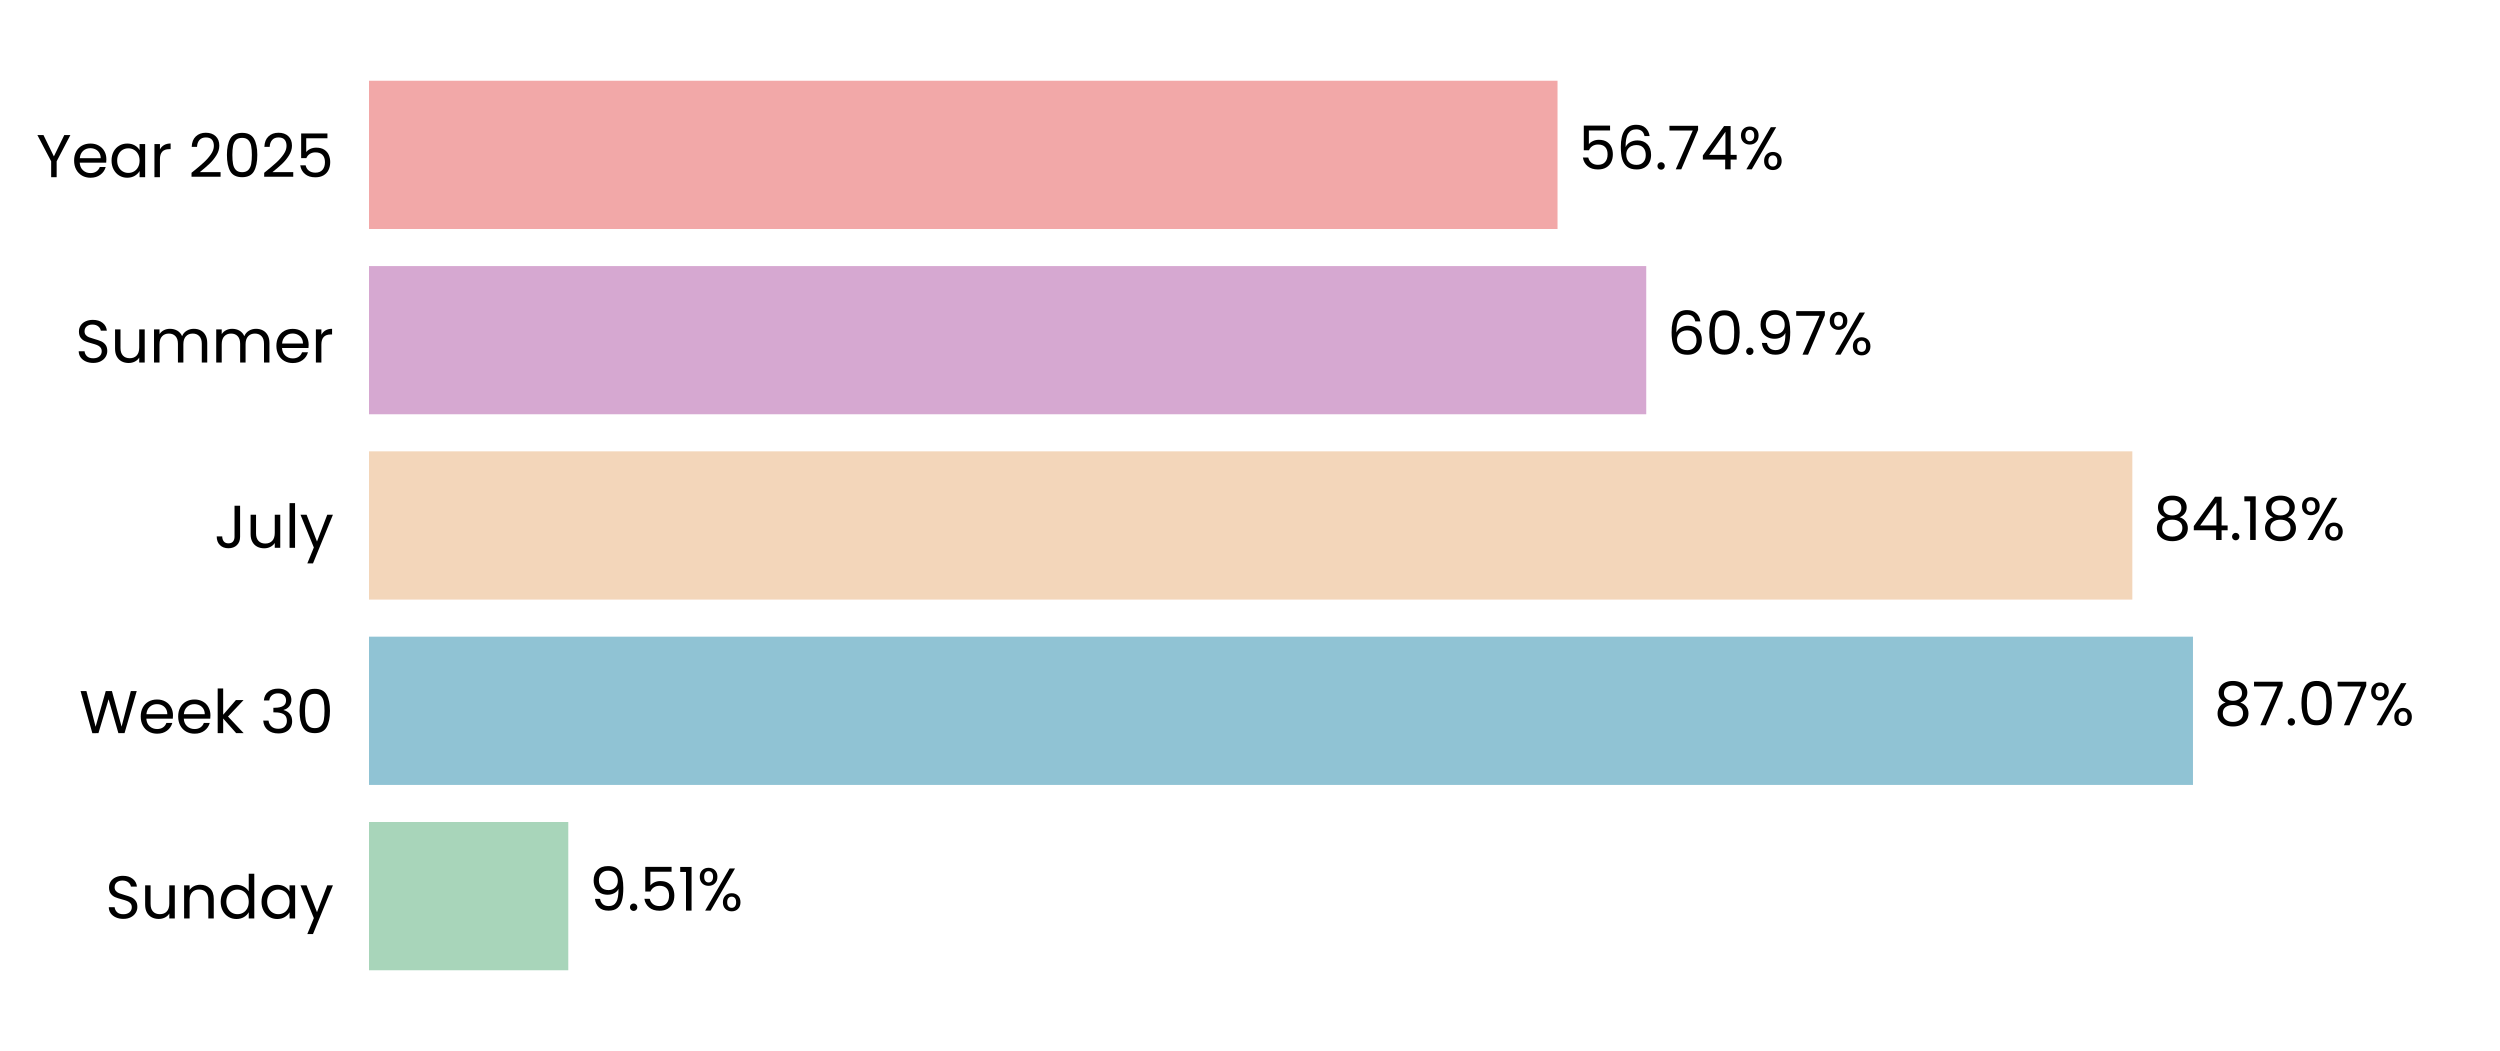
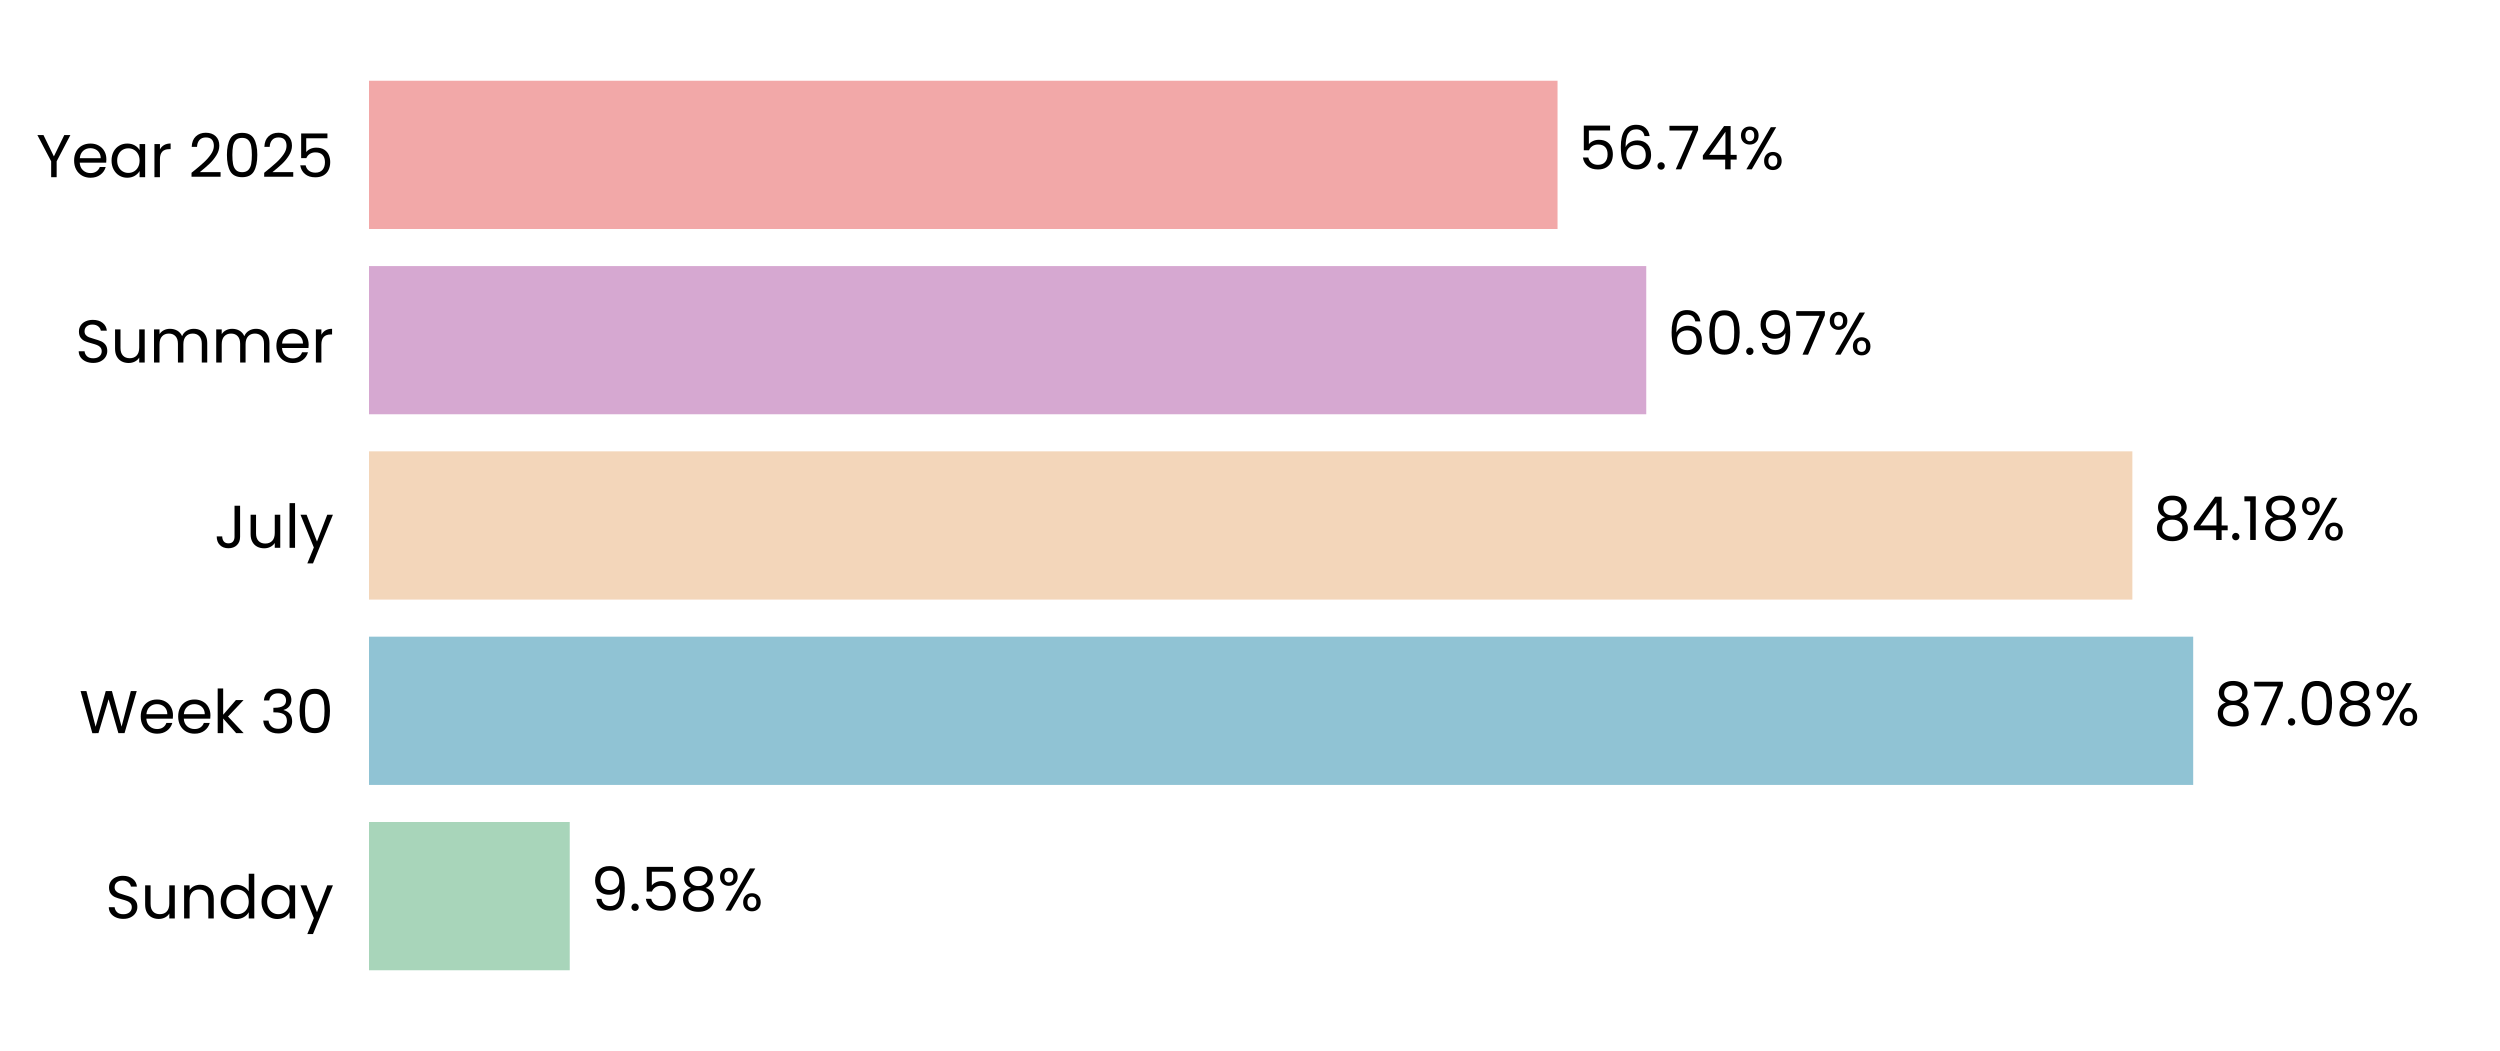
<svg xmlns="http://www.w3.org/2000/svg" xmlns:xlink="http://www.w3.org/1999/xlink" width="496.691pt" height="208.8pt" viewBox="0 0 496.691 208.8" version="1.1">
  <defs>
    <style type="text/css">*{stroke-linejoin: round; stroke-linecap: butt}</style>
  </defs>
  <g id="figure_1">
    <g id="patch_1">
      <path d="M 0 208.8  L 496.691 208.8  L 496.691 0  L 0 0  L 0 208.8  z " style="fill: none" />
    </g>
    <g id="axes_1">
      <g id="patch_2">
        <path d="M 73.311 201.6  L 489.491 201.6  L 489.491 7.2  L 73.311 7.2  L 73.311 201.6  z " style="fill: none" />
      </g>
      <g id="patch_3">
-         <path d="M 73.311 192.764  L 112.906 192.764  L 112.906 163.309  L 73.311 163.309  z " clip-path="url(#p87a7a07b7a)" style="fill: #a8d5ba" />
+         <path d="M 73.311 192.764  L 113.195 192.764  L 113.195 163.309  L 73.311 163.309  z " clip-path="url(#p8776760853)" style="fill: #a8d5ba" />
      </g>
      <g id="patch_4">
-         <path d="M 73.311 155.945  L 435.693 155.945  L 435.693 126.491  L 73.311 126.491  z " clip-path="url(#p87a7a07b7a)" style="fill: #90c3d4" />
+         <path d="M 73.311 155.945  L 435.735 155.945  L 435.735 126.491  L 73.311 126.491  z " clip-path="url(#p8776760853)" style="fill: #90c3d4" />
      </g>
      <g id="patch_5">
-         <path d="M 73.311 119.127  L 423.643 119.127  L 423.643 89.673  L 73.311 89.673  z " clip-path="url(#p87a7a07b7a)" style="fill: #f3d6ba" />
+         <path d="M 73.311 119.127  L 423.652 119.127  L 423.652 89.673  L 73.311 89.673  z " clip-path="url(#p8776760853)" style="fill: #f3d6ba" />
      </g>
      <g id="patch_6">
-         <path d="M 73.311 82.309  L 327.069 82.309  L 327.069 52.855  L 73.311 52.855  z " clip-path="url(#p87a7a07b7a)" style="fill: #d6a8d1" />
+         <path d="M 73.311 82.309  L 327.072 82.309  L 327.072 52.855  L 73.311 52.855  z " clip-path="url(#p8776760853)" style="fill: #d6a8d1" />
      </g>
      <g id="patch_7">
-         <path d="M 73.311 45.491  L 309.445 45.491  L 309.445 16.036  L 73.311 16.036  z " clip-path="url(#p87a7a07b7a)" style="fill: #f2a8a8" />
+         <path d="M 73.311 45.491  L 309.446 45.491  L 309.446 16.036  L 73.311 16.036  z " clip-path="url(#p8776760853)" style="fill: #f2a8a8" />
      </g>
      <g id="matplotlib.axis_1">
        <g id="ytick_1">
          <g id="text_1">
            <g transform="translate(20.92875 182.4764) scale(0.12 -0.12)">
              <defs>
                <path id="Poppins-Regular-53" d="M 1907 -45  Q 1466 -45 1117 112  Q 768 269 569 547  Q 371 826 365 1190  L 986 1190  Q 1018 877 1245 662  Q 1472 448 1907 448  Q 2323 448 2563 656  Q 2803 864 2803 1190  Q 2803 1446 2662 1606  Q 2522 1766 2310 1849  Q 2099 1933 1741 2029  Q 1299 2144 1033 2259  Q 768 2374 579 2620  Q 390 2867 390 3283  Q 390 3648 576 3929  Q 762 4211 1098 4364  Q 1434 4518 1869 4518  Q 2496 4518 2896 4204  Q 3296 3891 3347 3373  L 2707 3373  Q 2675 3629 2438 3824  Q 2202 4019 1811 4019  Q 1446 4019 1216 3830  Q 986 3642 986 3302  Q 986 3059 1123 2905  Q 1261 2752 1462 2672  Q 1664 2592 2029 2490  Q 2470 2368 2739 2249  Q 3008 2131 3200 1884  Q 3392 1638 3392 1216  Q 3392 890 3219 602  Q 3046 314 2707 134  Q 2368 -45 1907 -45  z " transform="scale(0.015625)" />
                <path id="Poppins-Regular-75" d="M 3603 3507  L 3603 0  L 3021 0  L 3021 518  Q 2854 250 2556 99  Q 2259 -51 1901 -51  Q 1491 -51 1164 118  Q 838 288 649 627  Q 461 966 461 1453  L 461 3507  L 1037 3507  L 1037 1530  Q 1037 1011 1299 732  Q 1562 454 2016 454  Q 2483 454 2752 742  Q 3021 1030 3021 1581  L 3021 3507  L 3603 3507  z " transform="scale(0.015625)" />
                <path id="Poppins-Regular-6e" d="M 2202 3571  Q 2842 3571 3238 3184  Q 3635 2797 3635 2067  L 3635 0  L 3059 0  L 3059 1984  Q 3059 2509 2796 2787  Q 2534 3066 2080 3066  Q 1619 3066 1347 2778  Q 1075 2490 1075 1939  L 1075 0  L 493 0  L 493 3507  L 1075 3507  L 1075 3008  Q 1248 3277 1545 3424  Q 1843 3571 2202 3571  z " transform="scale(0.015625)" />
                <path id="Poppins-Regular-64" d="M 275 1766  Q 275 2304 492 2710  Q 710 3117 1091 3341  Q 1472 3565 1946 3565  Q 2355 3565 2707 3376  Q 3059 3187 3245 2880  L 3245 4736  L 3834 4736  L 3834 0  L 3245 0  L 3245 659  Q 3072 346 2733 144  Q 2394 -58 1939 -58  Q 1472 -58 1091 172  Q 710 403 492 819  Q 275 1235 275 1766  z M 3245 1760  Q 3245 2157 3085 2451  Q 2925 2746 2653 2902  Q 2381 3059 2054 3059  Q 1728 3059 1459 2905  Q 1190 2752 1030 2457  Q 870 2163 870 1766  Q 870 1363 1030 1065  Q 1190 768 1459 611  Q 1728 454 2054 454  Q 2381 454 2653 611  Q 2925 768 3085 1065  Q 3245 1363 3245 1760  z " transform="scale(0.015625)" />
                <path id="Poppins-Regular-61" d="M 275 1766  Q 275 2304 492 2710  Q 710 3117 1091 3341  Q 1472 3565 1939 3565  Q 2400 3565 2739 3366  Q 3078 3168 3245 2867  L 3245 3507  L 3834 3507  L 3834 0  L 3245 0  L 3245 653  Q 3072 346 2729 144  Q 2387 -58 1933 -58  Q 1466 -58 1088 172  Q 710 403 492 819  Q 275 1235 275 1766  z M 3245 1760  Q 3245 2157 3085 2451  Q 2925 2746 2653 2902  Q 2381 3059 2054 3059  Q 1728 3059 1459 2905  Q 1190 2752 1030 2457  Q 870 2163 870 1766  Q 870 1363 1030 1065  Q 1190 768 1459 611  Q 1728 454 2054 454  Q 2381 454 2653 611  Q 2925 768 3085 1065  Q 3245 1363 3245 1760  z " transform="scale(0.015625)" />
                <path id="Poppins-Regular-79" d="M 3514 3507  L 1402 -1651  L 800 -1651  L 1491 38  L 77 3507  L 723 3507  L 1824 666  L 2912 3507  L 3514 3507  z " transform="scale(0.015625)" />
              </defs>
              <use xlink:href="#Poppins-Regular-53" />
              <use xlink:href="#Poppins-Regular-75" transform="translate(58.7 0)" />
              <use xlink:href="#Poppins-Regular-6e" transform="translate(122.7 0)" />
              <use xlink:href="#Poppins-Regular-64" transform="translate(186.7 0)" />
              <use xlink:href="#Poppins-Regular-61" transform="translate(254.3 0)" />
              <use xlink:href="#Poppins-Regular-79" transform="translate(321.8999 0)" />
            </g>
          </g>
        </g>
        <g id="ytick_2">
          <g id="text_2">
            <g transform="translate(15.73125 145.6582) scale(0.12 -0.12)">
              <defs>
                <path id="Poppins-Regular-57" d="M 6099 4461  L 4806 0  L 4154 0  L 3117 3590  L 2042 0  L 1395 -6  L 147 4461  L 768 4461  L 1741 678  L 2816 4461  L 3469 4461  L 4493 691  L 5472 4461  L 6099 4461  z " transform="scale(0.015625)" />
                <path id="Poppins-Regular-65" d="M 3693 1888  Q 3693 1722 3674 1536  L 870 1536  Q 902 1018 1225 726  Q 1549 435 2010 435  Q 2387 435 2640 611  Q 2893 787 2995 1082  L 3622 1082  Q 3482 576 3059 259  Q 2637 -58 2010 -58  Q 1510 -58 1116 166  Q 723 390 499 803  Q 275 1216 275 1760  Q 275 2304 492 2713  Q 710 3123 1104 3344  Q 1498 3565 2010 3565  Q 2509 3565 2893 3347  Q 3277 3130 3485 2749  Q 3693 2368 3693 1888  z M 3091 2010  Q 3091 2342 2944 2582  Q 2797 2822 2544 2947  Q 2291 3072 1984 3072  Q 1542 3072 1232 2790  Q 922 2509 877 2010  L 3091 2010  z " transform="scale(0.015625)" />
                <path id="Poppins-Regular-6b" d="M 2451 0  L 1075 1549  L 1075 0  L 493 0  L 493 4736  L 1075 4736  L 1075 1952  L 2426 3507  L 3238 3507  L 1587 1760  L 3245 0  L 2451 0  z " transform="scale(0.015625)" />
                <path id="Poppins-Regular-20" transform="scale(0.015625)" />
                <path id="Poppins-Regular-33" d="M 384 3462  Q 429 4051 838 4384  Q 1248 4717 1901 4717  Q 2336 4717 2653 4560  Q 2970 4403 3133 4134  Q 3296 3866 3296 3526  Q 3296 3130 3069 2842  Q 2842 2554 2477 2470  L 2477 2438  Q 2893 2336 3136 2035  Q 3379 1734 3379 1248  Q 3379 883 3212 592  Q 3046 301 2713 134  Q 2381 -32 1914 -32  Q 1235 -32 800 323  Q 365 678 314 1331  L 877 1331  Q 922 947 1190 704  Q 1459 461 1907 461  Q 2355 461 2588 694  Q 2822 928 2822 1299  Q 2822 1779 2502 1990  Q 2182 2202 1536 2202  L 1389 2202  L 1389 2688  L 1542 2688  Q 2131 2694 2432 2883  Q 2733 3072 2733 3469  Q 2733 3808 2512 4013  Q 2291 4218 1882 4218  Q 1485 4218 1241 4013  Q 998 3808 954 3462  L 384 3462  z " transform="scale(0.015625)" />
                <path id="Poppins-Regular-30" d="M 397 2362  Q 397 3462 755 4080  Q 1114 4698 2010 4698  Q 2899 4698 3257 4080  Q 3616 3462 3616 2362  Q 3616 1242 3257 621  Q 2899 0 2010 0  Q 1114 0 755 621  Q 397 1242 397 2362  z M 3040 2362  Q 3040 2918 2966 3305  Q 2893 3693 2665 3929  Q 2438 4166 2010 4166  Q 1574 4166 1347 3929  Q 1120 3693 1046 3305  Q 973 2918 973 2362  Q 973 1786 1046 1395  Q 1120 1005 1347 768  Q 1574 531 2010 531  Q 2438 531 2665 768  Q 2893 1005 2966 1395  Q 3040 1786 3040 2362  z " transform="scale(0.015625)" />
              </defs>
              <use xlink:href="#Poppins-Regular-57" />
              <use xlink:href="#Poppins-Regular-65" transform="translate(97.59999 0)" />
              <use xlink:href="#Poppins-Regular-65" transform="translate(159.6 0)" />
              <use xlink:href="#Poppins-Regular-6b" transform="translate(221.6 0)" />
              <use xlink:href="#Poppins-Regular-20" transform="translate(273.0999 0)" />
              <use xlink:href="#Poppins-Regular-33" transform="translate(299.7999 0)" />
              <use xlink:href="#Poppins-Regular-30" transform="translate(358.6999 0)" />
            </g>
          </g>
        </g>
        <g id="ytick_3">
          <g id="text_3">
            <g transform="translate(42.56437 108.84) scale(0.12 -0.12)">
              <defs>
                <path id="Poppins-Regular-4a" d="M 2739 4461  L 2739 1165  Q 2739 614 2400 284  Q 2061 -45 1504 -45  Q 941 -45 601 291  Q 262 627 262 1210  L 845 1210  Q 851 883 1014 678  Q 1178 474 1504 474  Q 1830 474 1990 669  Q 2150 864 2150 1165  L 2150 4461  L 2739 4461  z " transform="scale(0.015625)" />
                <path id="Poppins-Regular-6c" d="M 1075 4736  L 1075 0  L 493 0  L 493 4736  L 1075 4736  z " transform="scale(0.015625)" />
              </defs>
              <use xlink:href="#Poppins-Regular-4a" />
              <use xlink:href="#Poppins-Regular-75" transform="translate(52.99999 0)" />
              <use xlink:href="#Poppins-Regular-6c" transform="translate(117 0)" />
              <use xlink:href="#Poppins-Regular-79" transform="translate(141.6 0)" />
            </g>
          </g>
        </g>
        <g id="ytick_4">
          <g id="text_4">
            <g transform="translate(14.95125 72.02182) scale(0.12 -0.12)">
              <defs>
                <path id="Poppins-Regular-6d" d="M 4710 3571  Q 5120 3571 5440 3401  Q 5760 3232 5945 2893  Q 6131 2554 6131 2067  L 6131 0  L 5555 0  L 5555 1984  Q 5555 2509 5296 2787  Q 5037 3066 4595 3066  Q 4141 3066 3872 2774  Q 3603 2483 3603 1933  L 3603 0  L 3027 0  L 3027 1984  Q 3027 2509 2768 2787  Q 2509 3066 2067 3066  Q 1613 3066 1344 2774  Q 1075 2483 1075 1933  L 1075 0  L 493 0  L 493 3507  L 1075 3507  L 1075 3002  Q 1248 3277 1539 3424  Q 1830 3571 2182 3571  Q 2624 3571 2963 3372  Q 3302 3174 3469 2790  Q 3616 3162 3955 3366  Q 4294 3571 4710 3571  z " transform="scale(0.015625)" />
                <path id="Poppins-Regular-72" d="M 1075 2938  Q 1229 3238 1513 3404  Q 1798 3571 2208 3571  L 2208 2970  L 2054 2970  Q 1075 2970 1075 1907  L 1075 0  L 493 0  L 493 3507  L 1075 3507  L 1075 2938  z " transform="scale(0.015625)" />
              </defs>
              <use xlink:href="#Poppins-Regular-53" />
              <use xlink:href="#Poppins-Regular-75" transform="translate(58.7 0)" />
              <use xlink:href="#Poppins-Regular-6d" transform="translate(122.7 0)" />
              <use xlink:href="#Poppins-Regular-6d" transform="translate(225.7 0)" />
              <use xlink:href="#Poppins-Regular-65" transform="translate(328.7 0)" />
              <use xlink:href="#Poppins-Regular-72" transform="translate(390.6999 0)" />
            </g>
          </g>
        </g>
        <g id="ytick_5">
          <g id="text_5">
            <g transform="translate(7.2 35.20364) scale(0.12 -0.12)">
              <defs>
                <path id="Poppins-Regular-59" d="M 3616 4461  L 2163 1683  L 2163 0  L 1581 0  L 1581 1683  L 122 4461  L 768 4461  L 1869 2202  L 2970 4461  L 3616 4461  z " transform="scale(0.015625)" />
                <path id="Poppins-Regular-32" d="M 326 467  Q 1139 1120 1600 1539  Q 2061 1958 2377 2416  Q 2694 2874 2694 3315  Q 2694 3731 2492 3971  Q 2291 4211 1843 4211  Q 1408 4211 1168 3939  Q 928 3667 909 3213  L 346 3213  Q 371 3930 780 4320  Q 1190 4710 1837 4710  Q 2496 4710 2883 4345  Q 3270 3981 3270 3341  Q 3270 2810 2953 2307  Q 2637 1805 2233 1424  Q 1830 1043 1203 538  L 3405 538  L 3405 51  L 326 51  L 326 467  z " transform="scale(0.015625)" />
                <path id="Poppins-Regular-35" d="M 3347 4122  L 1101 4122  L 1101 2662  Q 1248 2867 1536 2998  Q 1824 3130 2157 3130  Q 2688 3130 3021 2909  Q 3354 2688 3498 2339  Q 3642 1990 3642 1600  Q 3642 1139 3469 774  Q 3296 410 2941 198  Q 2586 -13 2061 -13  Q 1389 -13 973 332  Q 557 678 467 1254  L 1037 1254  Q 1120 890 1389 685  Q 1658 480 2067 480  Q 2573 480 2829 784  Q 3085 1088 3085 1587  Q 3085 2086 2829 2358  Q 2573 2630 2074 2630  Q 1734 2630 1481 2467  Q 1229 2304 1114 2022  L 563 2022  L 563 4634  L 3347 4634  L 3347 4122  z " transform="scale(0.015625)" />
              </defs>
              <use xlink:href="#Poppins-Regular-59" />
              <use xlink:href="#Poppins-Regular-65" transform="translate(58.39999 0)" />
              <use xlink:href="#Poppins-Regular-61" transform="translate(120.4 0)" />
              <use xlink:href="#Poppins-Regular-72" transform="translate(188 0)" />
              <use xlink:href="#Poppins-Regular-20" transform="translate(225.3 0)" />
              <use xlink:href="#Poppins-Regular-32" transform="translate(252 0)" />
              <use xlink:href="#Poppins-Regular-30" transform="translate(309.4999 0)" />
              <use xlink:href="#Poppins-Regular-32" transform="translate(372.2999 0)" />
              <use xlink:href="#Poppins-Regular-35" transform="translate(429.7999 0)" />
            </g>
          </g>
        </g>
      </g>
      <g id="text_6">
-         <g transform="translate(117.068 180.9164) scale(0.12 -0.12)">
+         <g transform="translate(117.357 180.9164) scale(0.12 -0.12)">
          <defs>
            <path id="Poppins-Regular-39" d="M 1146 1242  Q 1210 877 1443 678  Q 1677 480 2074 480  Q 2605 480 2857 896  Q 3110 1312 3098 2298  Q 2963 2010 2649 1846  Q 2336 1683 1952 1683  Q 1523 1683 1187 1859  Q 851 2035 659 2374  Q 467 2714 467 3194  Q 467 3878 864 4297  Q 1261 4717 1990 4717  Q 2886 4717 3248 4134  Q 3610 3552 3610 2400  Q 3610 1594 3466 1069  Q 3322 544 2979 269  Q 2637 -6 2042 -6  Q 1389 -6 1024 346  Q 659 698 608 1242  L 1146 1242  z M 2048 2176  Q 2477 2176 2752 2441  Q 3027 2707 3027 3162  Q 3027 3642 2758 3936  Q 2490 4230 2003 4230  Q 1555 4230 1289 3948  Q 1024 3667 1024 3206  Q 1024 2739 1286 2457  Q 1549 2176 2048 2176  z " transform="scale(0.015625)" />
            <path id="Poppins-Regular-2e" d="M 678 -38  Q 512 -38 397 77  Q 282 192 282 358  Q 282 525 397 640  Q 512 755 678 755  Q 838 755 950 640  Q 1062 525 1062 358  Q 1062 192 950 77  Q 838 -38 678 -38  z " transform="scale(0.015625)" />
-             <path id="Poppins-Regular-31" d="M 243 4096  L 243 4627  L 1446 4627  L 1446 0  L 858 0  L 858 4096  L 243 4096  z " transform="scale(0.015625)" />
+             <path id="Poppins-Regular-38" d="M 1242 2406  Q 883 2547 691 2816  Q 499 3085 499 3469  Q 499 3814 672 4092  Q 845 4371 1187 4534  Q 1530 4698 2016 4698  Q 2502 4698 2844 4534  Q 3187 4371 3363 4092  Q 3539 3814 3539 3469  Q 3539 3098 3340 2819  Q 3142 2541 2797 2406  Q 3194 2285 3427 1981  Q 3661 1677 3661 1248  Q 3661 832 3456 521  Q 3251 211 2876 41  Q 2502 -128 2016 -128  Q 1530 -128 1162 41  Q 794 211 589 521  Q 384 832 384 1248  Q 384 1677 614 1984  Q 845 2291 1242 2406  z M 2976 3398  Q 2976 3789 2720 4000  Q 2464 4211 2016 4211  Q 1574 4211 1318 4000  Q 1062 3789 1062 3392  Q 1062 3034 1328 2816  Q 1594 2598 2016 2598  Q 2445 2598 2710 2819  Q 2976 3040 2976 3398  z M 2016 2150  Q 1542 2150 1241 1929  Q 941 1709 941 1267  Q 941 858 1232 608  Q 1523 358 2016 358  Q 2509 358 2797 608  Q 3085 858 3085 1267  Q 3085 1696 2790 1923  Q 2496 2150 2016 2150  z " transform="scale(0.015625)" />
            <path id="Poppins-Regular-25" d="M 269 3584  Q 269 4019 531 4278  Q 794 4538 1203 4538  Q 1613 4538 1875 4278  Q 2138 4019 2138 3584  Q 2138 3142 1875 2883  Q 1613 2624 1203 2624  Q 794 2624 531 2883  Q 269 3142 269 3584  z M 4006 4467  L 1414 0  L 838 0  L 3430 4467  L 4006 4467  z M 1203 4179  Q 986 4179 861 4028  Q 736 3878 736 3584  Q 736 3290 861 3136  Q 986 2982 1203 2982  Q 1421 2982 1549 3139  Q 1677 3296 1677 3584  Q 1677 3878 1549 4028  Q 1421 4179 1203 4179  z M 2720 883  Q 2720 1325 2982 1584  Q 3245 1843 3654 1843  Q 4064 1843 4323 1584  Q 4582 1325 4582 883  Q 4582 448 4323 185  Q 4064 -77 3654 -77  Q 3245 -77 2982 182  Q 2720 442 2720 883  z M 3648 1478  Q 3430 1478 3302 1328  Q 3174 1178 3174 883  Q 3174 595 3302 444  Q 3430 294 3648 294  Q 3866 294 3994 444  Q 4122 595 4122 883  Q 4122 1178 3994 1328  Q 3866 1478 3648 1478  z " transform="scale(0.015625)" />
          </defs>
          <use xlink:href="#Poppins-Regular-39" />
          <use xlink:href="#Poppins-Regular-2e" transform="translate(62.99999 0)" />
          <use xlink:href="#Poppins-Regular-35" transform="translate(83.99997 0)" />
-           <use xlink:href="#Poppins-Regular-31" transform="translate(146.8 0)" />
-           <use xlink:href="#Poppins-Regular-25" transform="translate(178.7999 0)" />
+           <use xlink:href="#Poppins-Regular-38" transform="translate(146.8 0)" />
+           <use xlink:href="#Poppins-Regular-25" transform="translate(209.8999 0)" />
        </g>
      </g>
      <g id="text_7">
-         <g transform="translate(439.8552 144.0982) scale(0.12 -0.12)">
+         <g transform="translate(439.8965 144.0982) scale(0.12 -0.12)">
          <defs>
-             <path id="Poppins-Regular-38" d="M 1242 2406  Q 883 2547 691 2816  Q 499 3085 499 3469  Q 499 3814 672 4092  Q 845 4371 1187 4534  Q 1530 4698 2016 4698  Q 2502 4698 2844 4534  Q 3187 4371 3363 4092  Q 3539 3814 3539 3469  Q 3539 3098 3340 2819  Q 3142 2541 2797 2406  Q 3194 2285 3427 1981  Q 3661 1677 3661 1248  Q 3661 832 3456 521  Q 3251 211 2876 41  Q 2502 -128 2016 -128  Q 1530 -128 1162 41  Q 794 211 589 521  Q 384 832 384 1248  Q 384 1677 614 1984  Q 845 2291 1242 2406  z M 2976 3398  Q 2976 3789 2720 4000  Q 2464 4211 2016 4211  Q 1574 4211 1318 4000  Q 1062 3789 1062 3392  Q 1062 3034 1328 2816  Q 1594 2598 2016 2598  Q 2445 2598 2710 2819  Q 2976 3040 2976 3398  z M 2016 2150  Q 1542 2150 1241 1929  Q 941 1709 941 1267  Q 941 858 1232 608  Q 1523 358 2016 358  Q 2509 358 2797 608  Q 3085 858 3085 1267  Q 3085 1696 2790 1923  Q 2496 2150 2016 2150  z " transform="scale(0.015625)" />
            <path id="Poppins-Regular-37" d="M 3245 4173  L 1466 0  L 877 0  L 2682 4115  L 211 4115  L 211 4614  L 3245 4614  L 3245 4173  z " transform="scale(0.015625)" />
          </defs>
          <use xlink:href="#Poppins-Regular-38" />
          <use xlink:href="#Poppins-Regular-37" transform="translate(63.09999 0)" />
          <use xlink:href="#Poppins-Regular-2e" transform="translate(117.7 0)" />
          <use xlink:href="#Poppins-Regular-30" transform="translate(138.7 0)" />
-           <use xlink:href="#Poppins-Regular-37" transform="translate(201.5 0)" />
-           <use xlink:href="#Poppins-Regular-25" transform="translate(256.0999 0)" />
+           <use xlink:href="#Poppins-Regular-38" transform="translate(201.5 0)" />
+           <use xlink:href="#Poppins-Regular-25" transform="translate(264.5999 0)" />
        </g>
      </g>
      <g id="text_8">
-         <g transform="translate(427.8045 107.28) scale(0.12 -0.12)">
+         <g transform="translate(427.8138 107.28) scale(0.12 -0.12)">
          <defs>
            <path id="Poppins-Regular-34" d="M 256 1030  L 256 1472  L 2502 4582  L 3200 4582  L 3200 1536  L 3840 1536  L 3840 1030  L 3200 1030  L 3200 0  L 2624 0  L 2624 1030  L 256 1030  z M 2650 3974  L 928 1536  L 2650 1536  L 2650 3974  z " transform="scale(0.015625)" />
+             <path id="Poppins-Regular-31" d="M 243 4096  L 243 4627  L 1446 4627  L 1446 0  L 858 0  L 858 4096  L 243 4096  z " transform="scale(0.015625)" />
          </defs>
          <use xlink:href="#Poppins-Regular-38" />
          <use xlink:href="#Poppins-Regular-34" transform="translate(63.09999 0)" />
          <use xlink:href="#Poppins-Regular-2e" transform="translate(126 0)" />
          <use xlink:href="#Poppins-Regular-31" transform="translate(147 0)" />
          <use xlink:href="#Poppins-Regular-38" transform="translate(179 0)" />
          <use xlink:href="#Poppins-Regular-25" transform="translate(242.0999 0)" />
        </g>
      </g>
      <g id="text_9">
-         <g transform="translate(331.2304 70.46182) scale(0.12 -0.12)">
+         <g transform="translate(331.2335 70.46182) scale(0.12 -0.12)">
          <defs>
            <path id="Poppins-Regular-36" d="M 2976 3526  Q 2835 4237 2099 4237  Q 1530 4237 1248 3798  Q 966 3360 973 2355  Q 1120 2688 1462 2877  Q 1805 3066 2227 3066  Q 2886 3066 3280 2656  Q 3674 2246 3674 1523  Q 3674 1088 3504 742  Q 3334 397 2992 192  Q 2650 -13 2163 -13  Q 1504 -13 1133 281  Q 762 576 614 1094  Q 467 1613 467 2374  Q 467 4723 2106 4723  Q 2733 4723 3091 4384  Q 3450 4045 3514 3526  L 2976 3526  z M 2106 2573  Q 1830 2573 1587 2461  Q 1344 2349 1193 2121  Q 1043 1894 1043 1568  Q 1043 1082 1324 778  Q 1606 474 2131 474  Q 2579 474 2844 752  Q 3110 1030 3110 1504  Q 3110 2003 2854 2288  Q 2598 2573 2106 2573  z " transform="scale(0.015625)" />
          </defs>
          <use xlink:href="#Poppins-Regular-36" />
          <use xlink:href="#Poppins-Regular-30" transform="translate(63.49999 0)" />
          <use xlink:href="#Poppins-Regular-2e" transform="translate(126.3 0)" />
          <use xlink:href="#Poppins-Regular-39" transform="translate(147.3 0)" />
          <use xlink:href="#Poppins-Regular-37" transform="translate(210.2999 0)" />
          <use xlink:href="#Poppins-Regular-25" transform="translate(264.8999 0)" />
        </g>
      </g>
      <g id="text_10">
-         <g transform="translate(313.6069 33.64364) scale(0.12 -0.12)">
+         <g transform="translate(313.6077 33.64364) scale(0.12 -0.12)">
          <use xlink:href="#Poppins-Regular-35" />
          <use xlink:href="#Poppins-Regular-36" transform="translate(62.79999 0)" />
          <use xlink:href="#Poppins-Regular-2e" transform="translate(126.3 0)" />
          <use xlink:href="#Poppins-Regular-37" transform="translate(147.3 0)" />
          <use xlink:href="#Poppins-Regular-34" transform="translate(201.8999 0)" />
          <use xlink:href="#Poppins-Regular-25" transform="translate(264.7999 0)" />
        </g>
      </g>
    </g>
  </g>
  <defs>
-     <clipPath id="p87a7a07b7a">
+     <clipPath id="p8776760853">
      <rect x="73.311" y="7.2" width="416.18" height="194.4" />
    </clipPath>
  </defs>
</svg>
